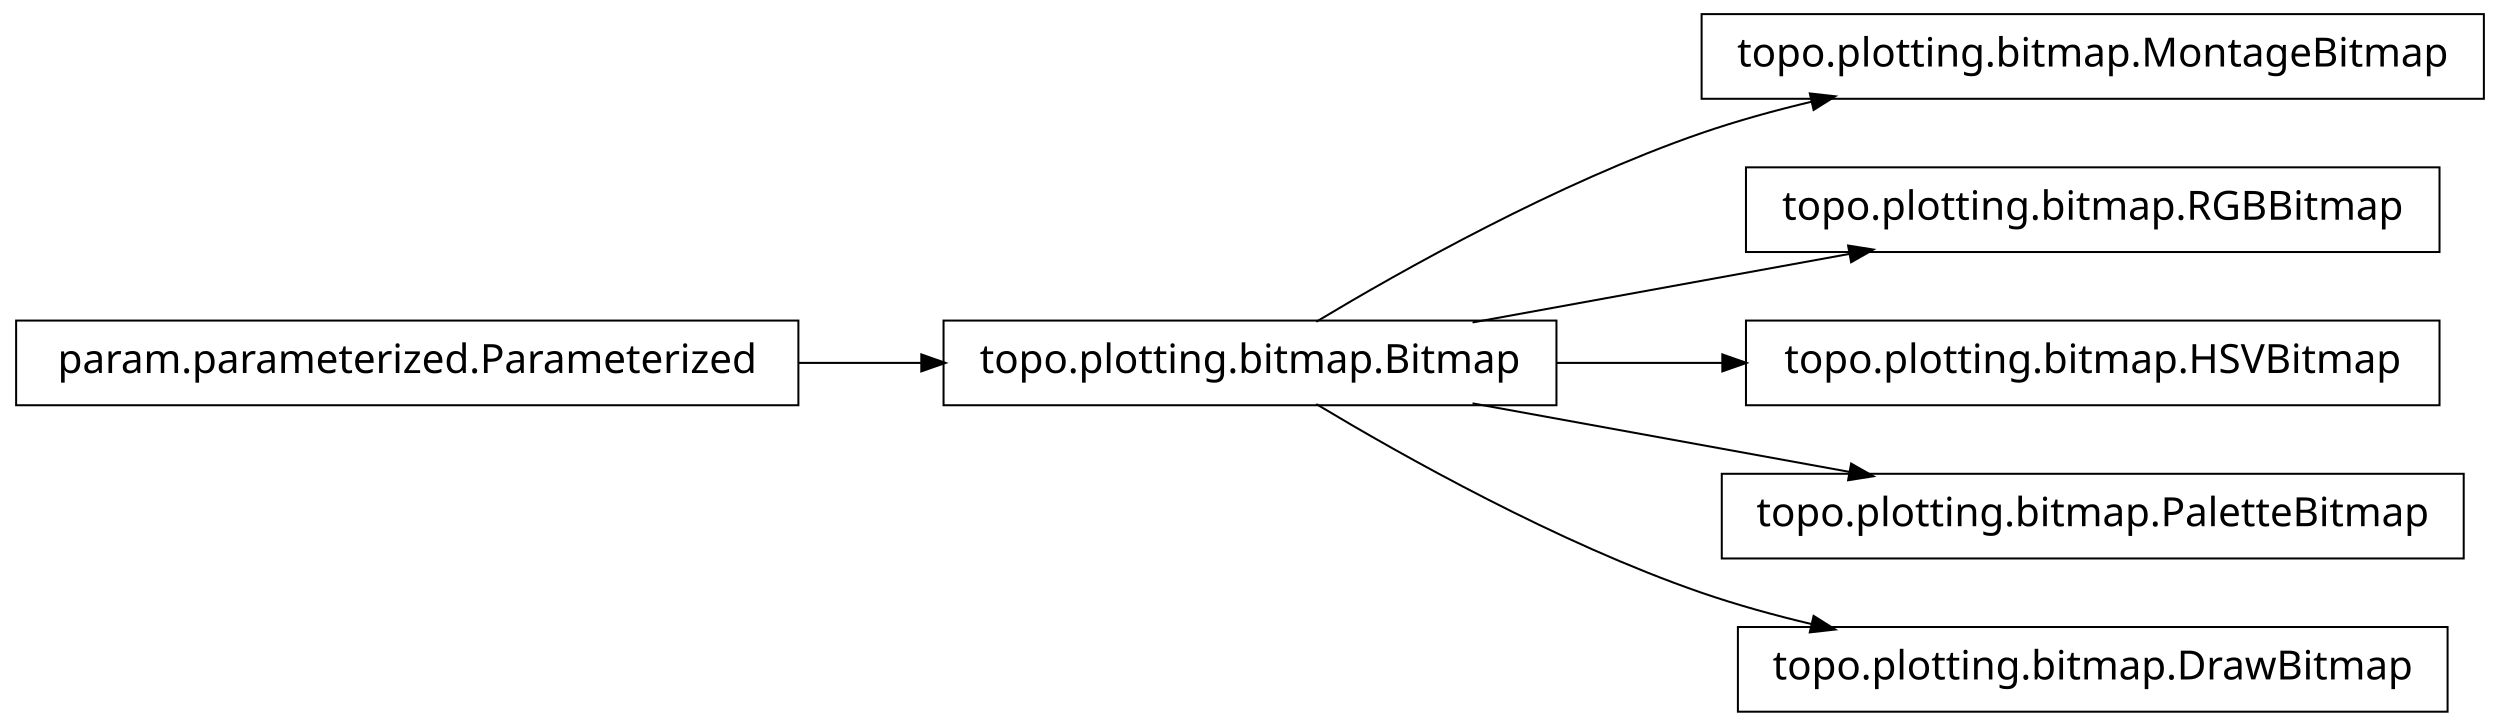
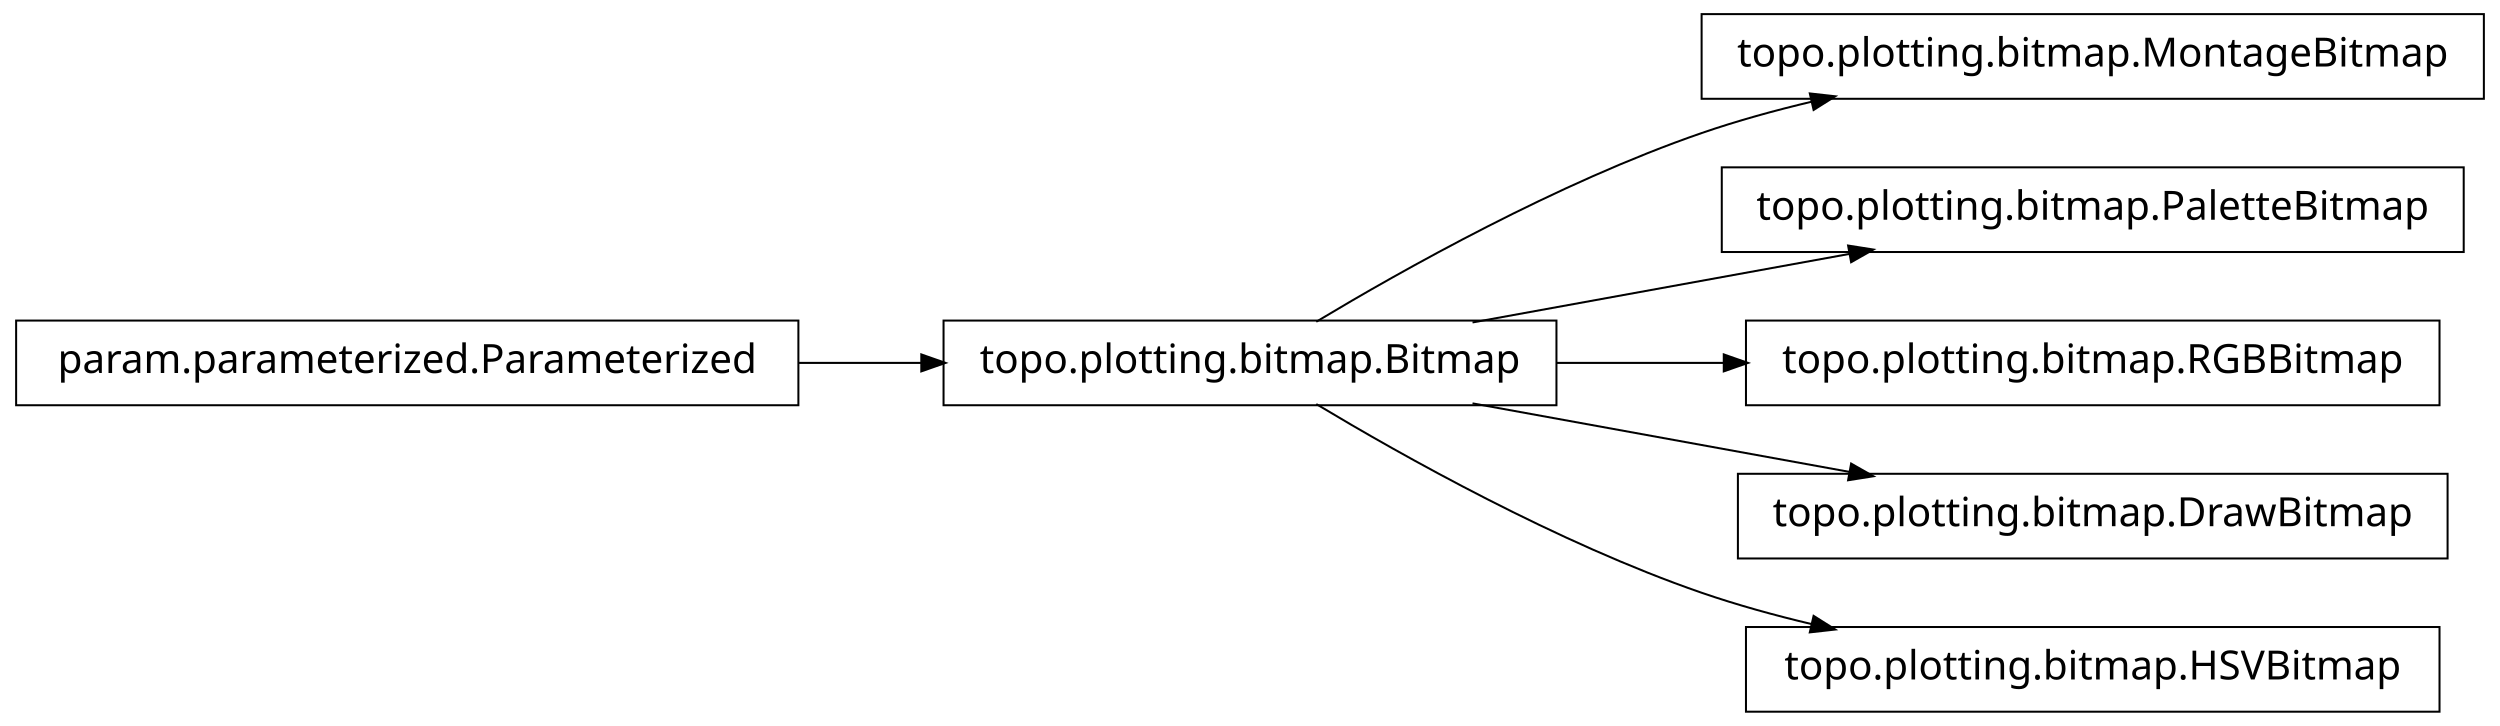
<svg xmlns="http://www.w3.org/2000/svg" width="620pt" height="180pt" viewBox="0.00 0.00 620.00 180.00">
  <g id="graph1" class="graph" transform="scale(1 1) rotate(0) translate(4 176)">
    <polygon fill="white" stroke="white" points="-4,5 -4,-176 617,-176 617,5 -4,5" />
    <g id="node1" class="node">
      <polygon fill="none" stroke="black" stroke-width="0.5" points="194,-96.5 5.68434e-14,-96.5 0,-75.5 194,-75.5 194,-96.5" />
      <text text-anchor="middle" x="97" y="-83.5" font-family="Vera" font-size="10.00">param.parameterized.Parameterized</text>
    </g>
-     <g id="node2" class="node">
+     <g id="node3" class="node">
      <polygon fill="none" stroke="black" stroke-width="0.5" points="382,-96.5 230,-96.5 230,-75.5 382,-75.5 382,-96.5" />
      <text text-anchor="middle" x="306" y="-83.5" font-family="Vera" font-size="10.00">topo.plotting.bitmap.Bitmap</text>
    </g>
-     <g id="edge2" class="edge">
+     <g id="edge8" class="edge">
      <path fill="none" stroke="black" stroke-width="0.5" d="M194.158,-86C204.325,-86 214.585,-86 224.55,-86" />
      <polygon fill="black" stroke="black" points="224.733,-87.75 229.733,-86 224.733,-84.25 224.733,-87.75" />
    </g>
-     <g id="node4" class="node">
+     <g id="node2" class="node">
      <polygon fill="none" stroke="black" stroke-width="0.5" points="612,-172.5 418,-172.5 418,-151.5 612,-151.5 612,-172.5" />
      <text text-anchor="middle" x="515" y="-159.5" font-family="Vera" font-size="10.00">topo.plotting.bitmap.MontageBitmap</text>
    </g>
-     <g id="edge4" class="edge">
+     <g id="edge2" class="edge">
      <path fill="none" stroke="black" stroke-width="0.5" d="M322.433,-96.209C343.714,-108.99 382.318,-130.694 418,-143 426.772,-146.025 436.167,-148.62 445.529,-150.832" />
      <polygon fill="black" stroke="black" points="445.153,-152.541 450.418,-151.953 445.936,-149.13 445.153,-152.541" />
    </g>
-     <g id="node6" class="node">
-       <polygon fill="none" stroke="black" stroke-width="0.5" points="601,-134.5 429,-134.5 429,-113.5 601,-113.5 601,-134.5" />
-       <text text-anchor="middle" x="515" y="-121.5" font-family="Vera" font-size="10.00">topo.plotting.bitmap.RGBBitmap</text>
+     <g id="node5" class="node">
+       <polygon fill="none" stroke="black" stroke-width="0.5" points="607,-134.5 423,-134.5 423,-113.5 607,-113.5 607,-134.5" />
+       <text text-anchor="middle" x="515" y="-121.5" font-family="Vera" font-size="10.00">topo.plotting.bitmap.PaletteBitmap</text>
    </g>
-     <g id="edge6" class="edge">
+     <g id="edge4" class="edge">
      <path fill="none" stroke="black" stroke-width="0.5" d="M361.186,-96.034C389.996,-101.272 425.294,-107.69 454.806,-113.056" />
      <polygon fill="black" stroke="black" points="454.635,-114.803 459.868,-113.976 455.261,-111.36 454.635,-114.803" />
    </g>
-     <g id="node8" class="node">
+     <g id="node7" class="node">
      <polygon fill="none" stroke="black" stroke-width="0.5" points="601,-96.5 429,-96.5 429,-75.5 601,-75.5 601,-96.5" />
-       <text text-anchor="middle" x="515" y="-83.5" font-family="Vera" font-size="10.00">topo.plotting.bitmap.HSVBitmap</text>
+       <text text-anchor="middle" x="515" y="-83.5" font-family="Vera" font-size="10.00">topo.plotting.bitmap.RGBBitmap</text>
    </g>
-     <g id="edge8" class="edge">
-       <path fill="none" stroke="black" stroke-width="0.5" d="M382.045,-86C395.455,-86 409.541,-86 423.325,-86" />
-       <polygon fill="black" stroke="black" points="423.387,-87.75 428.387,-86 423.387,-84.25 423.387,-87.75" />
+     <g id="edge6" class="edge">
+       <path fill="none" stroke="black" stroke-width="0.5" d="M382.045,-86C395.558,-86 409.759,-86 423.645,-86" />
+       <polygon fill="black" stroke="black" points="423.745,-87.75 428.745,-86 423.745,-84.25 423.745,-87.75" />
    </g>
    <g id="node10" class="node">
-       <polygon fill="none" stroke="black" stroke-width="0.5" points="607,-58.5 423,-58.5 423,-37.5 607,-37.5 607,-58.5" />
-       <text text-anchor="middle" x="515" y="-45.5" font-family="Vera" font-size="10.00">topo.plotting.bitmap.PaletteBitmap</text>
+       <polygon fill="none" stroke="black" stroke-width="0.5" points="603,-58.5 427,-58.5 427,-37.5 603,-37.5 603,-58.5" />
+       <text text-anchor="middle" x="515" y="-45.5" font-family="Vera" font-size="10.00">topo.plotting.bitmap.DrawBitmap</text>
    </g>
    <g id="edge10" class="edge">
      <path fill="none" stroke="black" stroke-width="0.5" d="M361.186,-75.966C389.996,-70.728 425.294,-64.31 454.806,-58.944" />
      <polygon fill="black" stroke="black" points="455.261,-60.64 459.868,-58.024 454.635,-57.197 455.261,-60.64" />
    </g>
    <g id="node12" class="node">
-       <polygon fill="none" stroke="black" stroke-width="0.5" points="603,-20.5 427,-20.5 427,0.5 603,0.5 603,-20.5" />
-       <text text-anchor="middle" x="515" y="-7.5" font-family="Vera" font-size="10.00">topo.plotting.bitmap.DrawBitmap</text>
+       <polygon fill="none" stroke="black" stroke-width="0.5" points="601,-20.5 429,-20.5 429,0.5 601,0.5 601,-20.5" />
+       <text text-anchor="middle" x="515" y="-7.5" font-family="Vera" font-size="10.00">topo.plotting.bitmap.HSVBitmap</text>
    </g>
    <g id="edge12" class="edge">
      <path fill="none" stroke="black" stroke-width="0.5" d="M322.433,-75.791C343.714,-63.01 382.318,-41.306 418,-29 426.772,-25.975 436.167,-23.38 445.529,-21.168" />
      <polygon fill="black" stroke="black" points="445.936,-22.87 450.418,-20.047 445.153,-19.459 445.936,-22.87" />
    </g>
  </g>
</svg>
